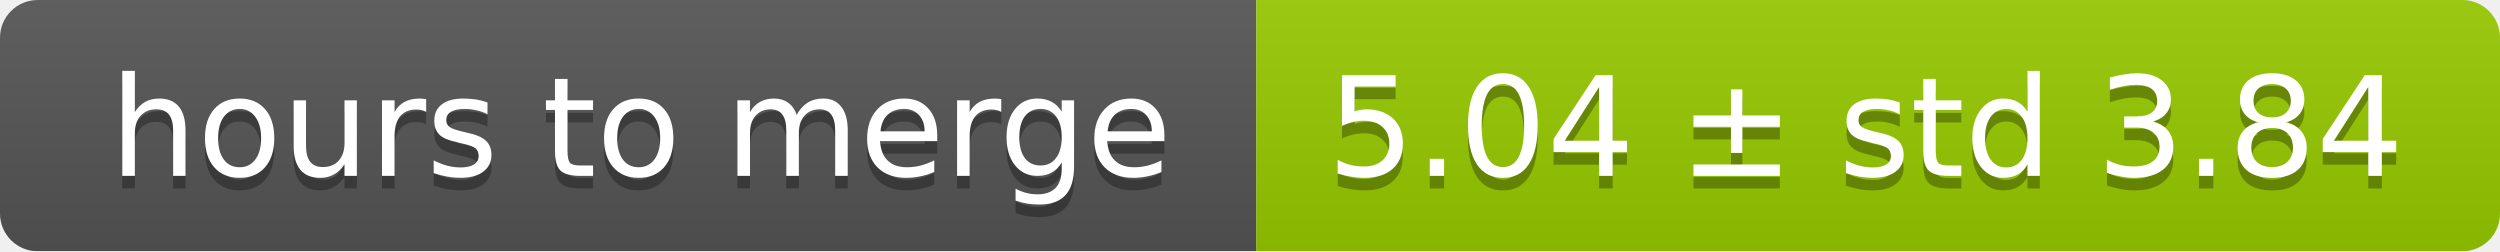
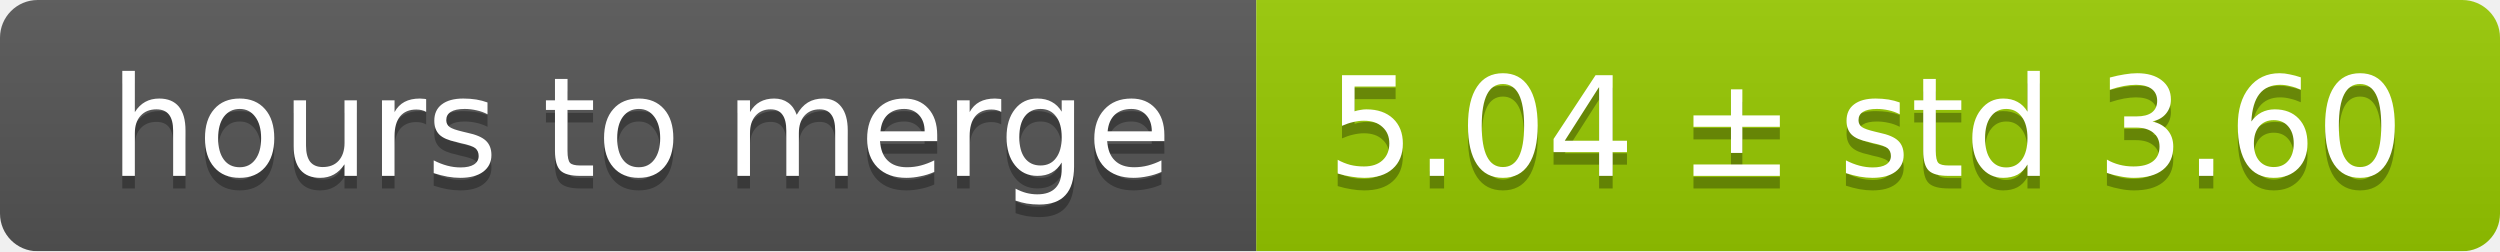
<svg xmlns="http://www.w3.org/2000/svg" width="199" height="20">
  <linearGradient id="smooth" x2="0" y2="100%">
    <stop offset="0" stop-color="#bbb" stop-opacity=".1" />
    <stop offset="1" stop-opacity=".1" />
  </linearGradient>
  <mask id="round">
    <rect width="199" height="20" rx="3" fill="#fff" />
  </mask>
  <g mask="url(#round)">
    <rect width="100" height="20" fill="#555" />
    <rect x="100" width="99" height="20" fill="#97ca00" />
    <rect width="199" height="20" fill="url(#smooth)" />
  </g>
  <g fill="#fff" text-anchor="middle" font-family="DejaVu Sans,Verdana,Geneva,sans-serif" font-size="11">
    <text x="51" y="15" fill="#010101" fill-opacity=".3">hours to merge</text>
    <text x="51" y="14">hours to merge</text>
-     <text x="148.5" y="15" fill="#010101" fill-opacity=".3">5.04 ± std 3.84</text>
-     <text x="148.5" y="14">5.04 ± std 3.84</text>
+     <text x="148.5" y="15" fill="#010101" fill-opacity=".3">5.04 ± std 3.60</text>
+     <text x="148.5" y="14">5.04 ± std 3.60</text>
  </g>
</svg>
